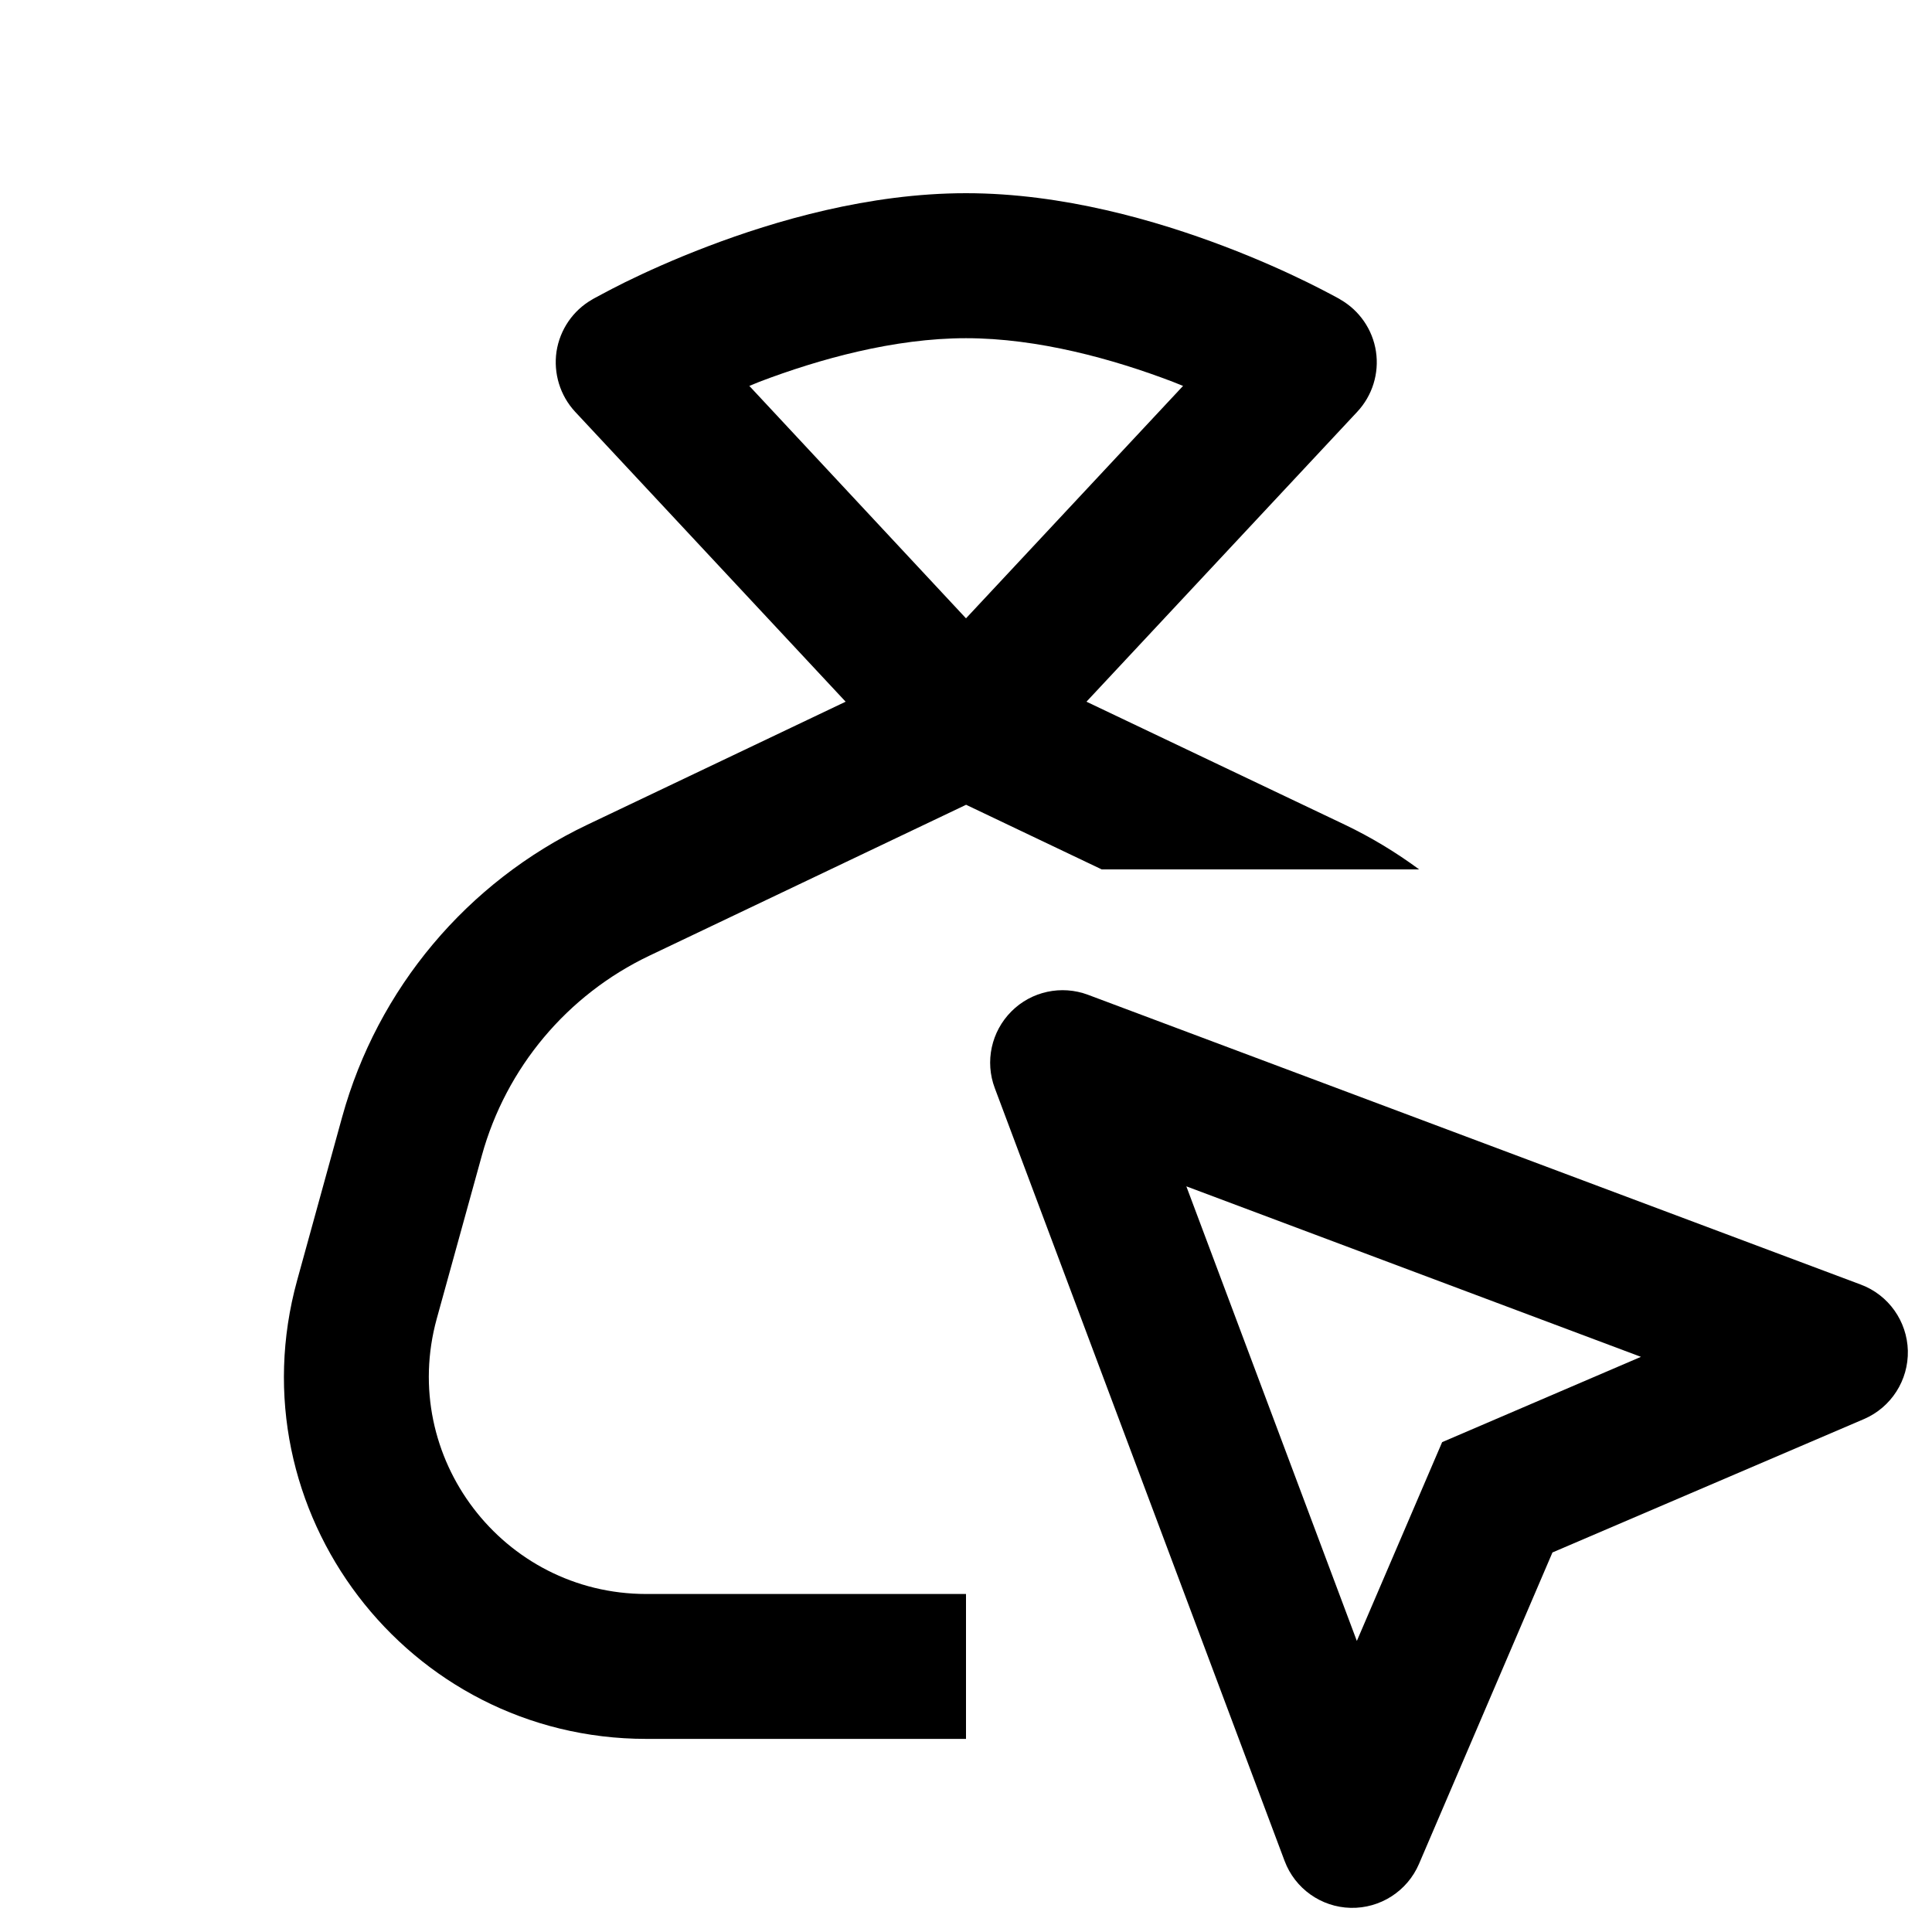
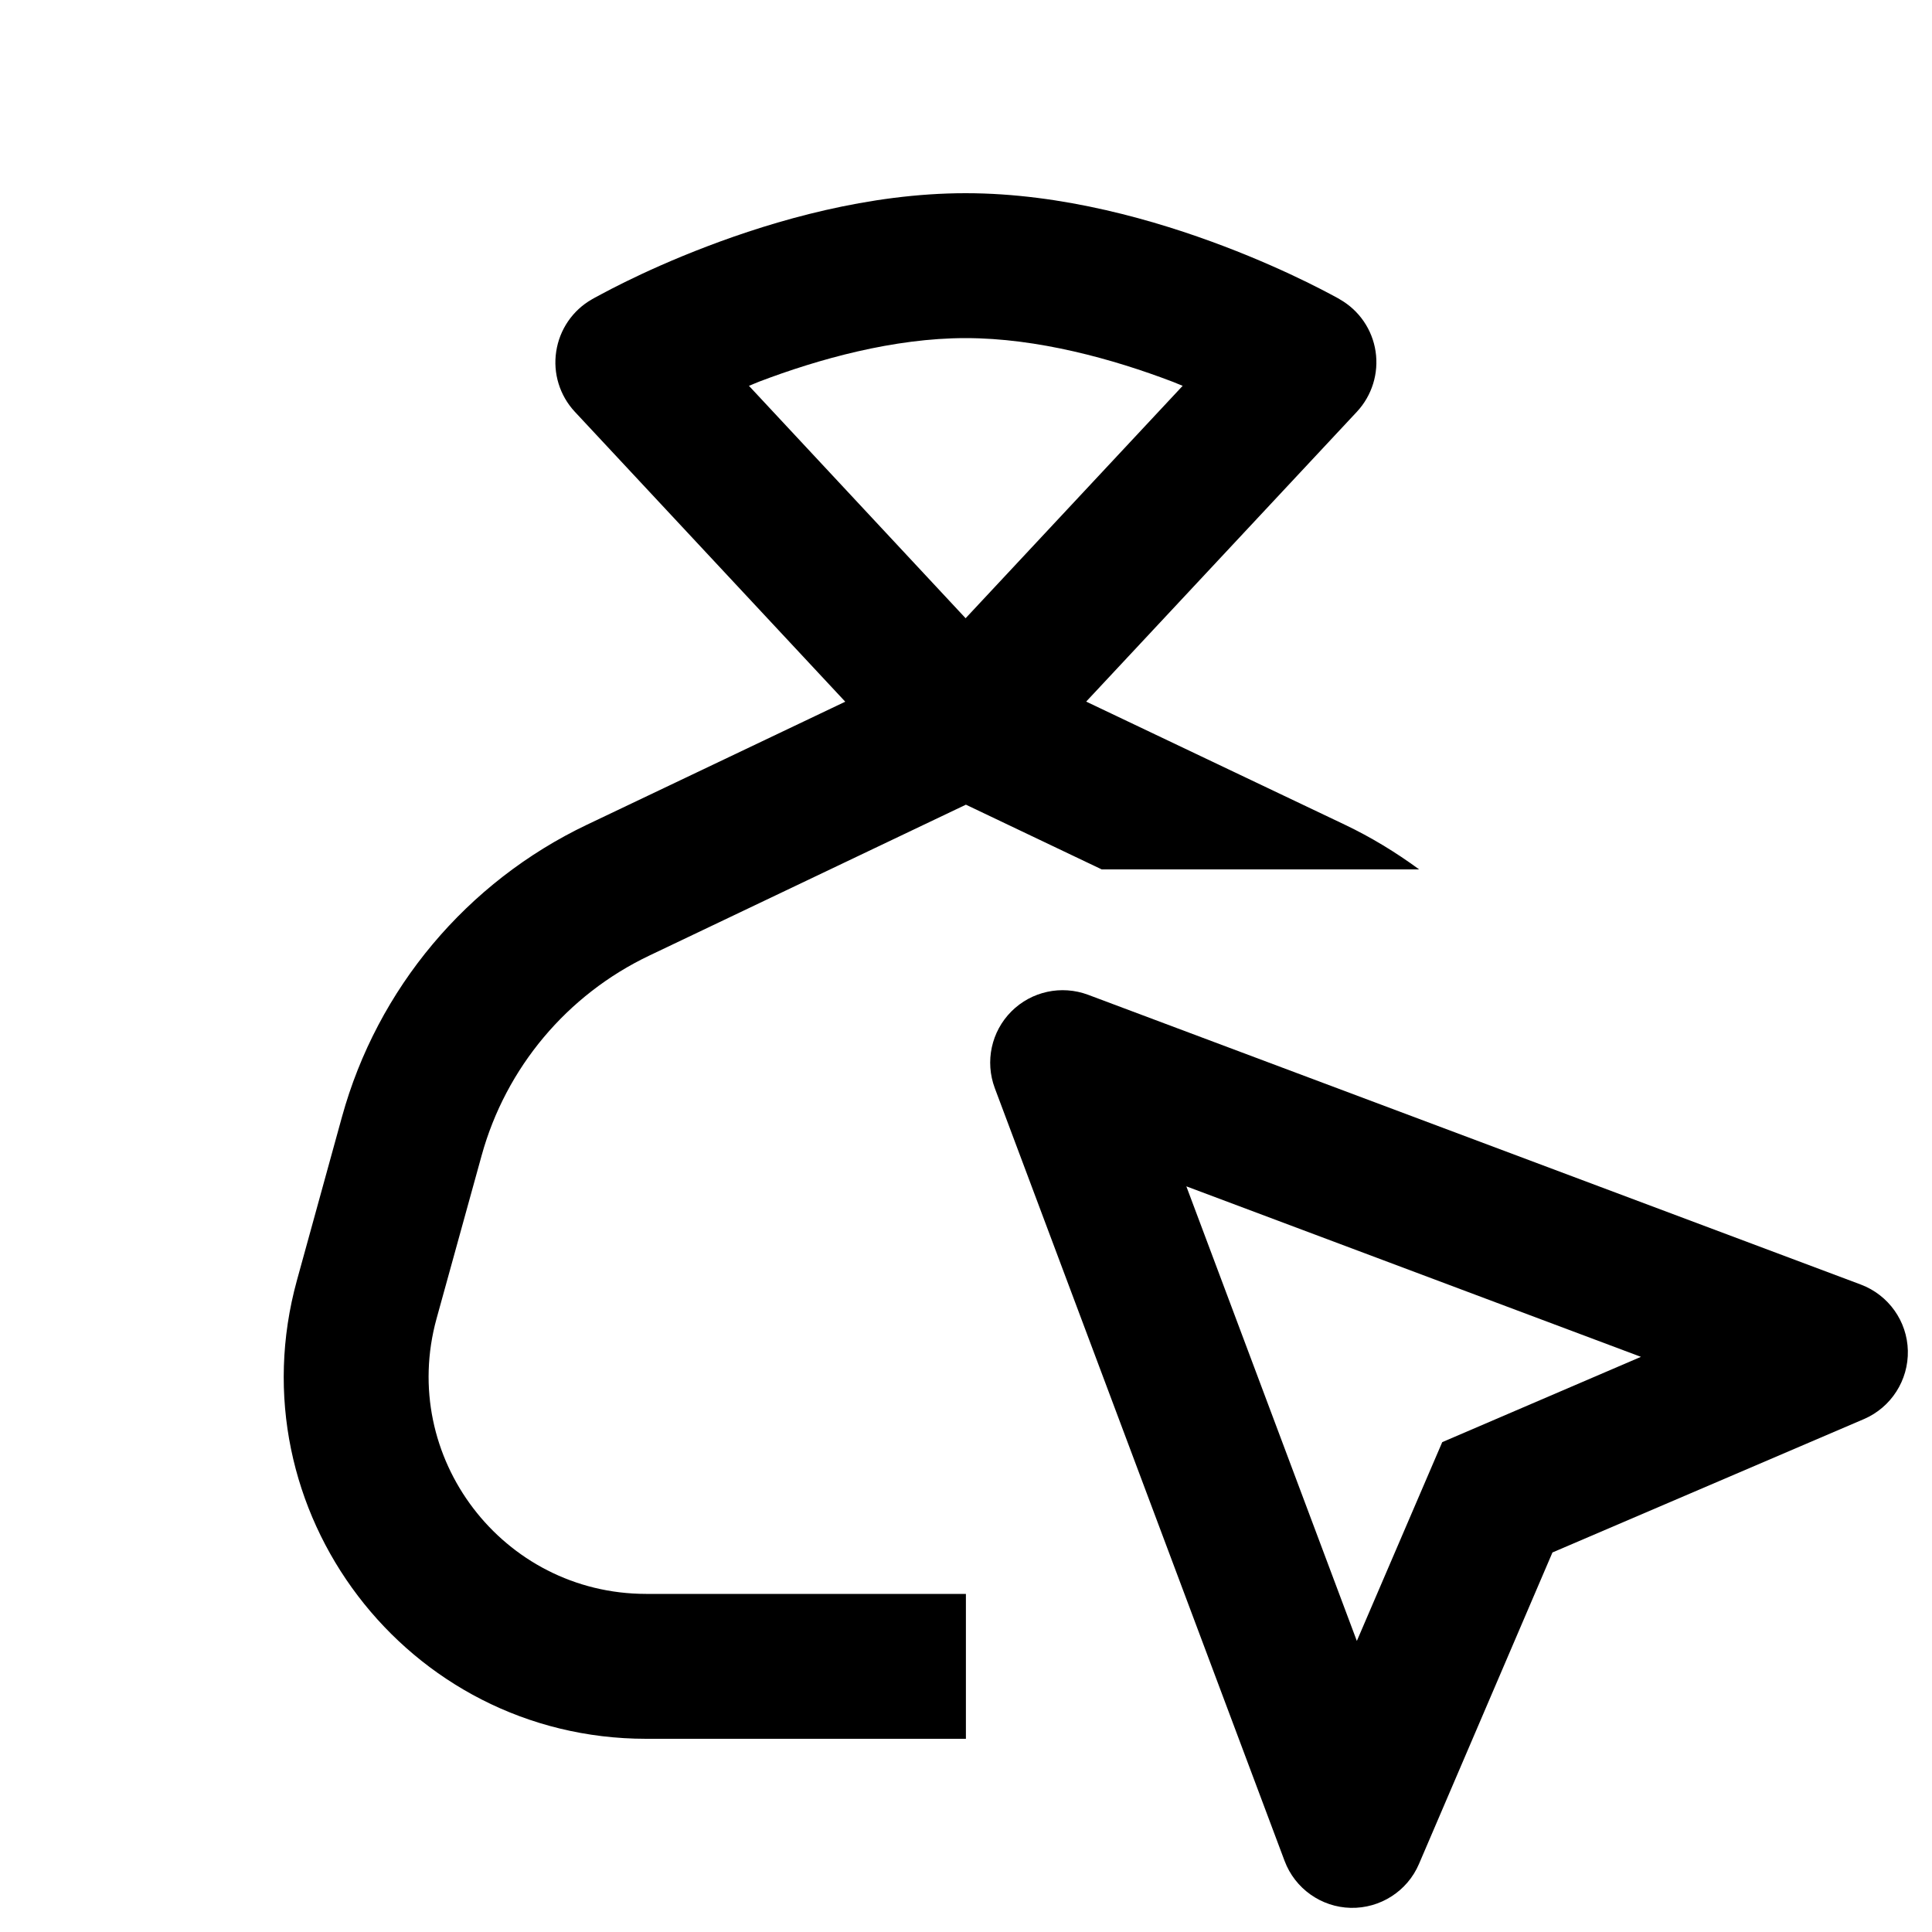
<svg xmlns="http://www.w3.org/2000/svg" width="20" height="20" viewBox="0 0 20 20" fill="none">
  <rect width="20" height="20" fill="none" />
-   <path d="M10.47 10.47C10.677 10.262 10.988 10.195 11.263 10.298L19.263 13.298C19.55 13.405 19.742 13.677 19.75 13.982C19.757 14.289 19.577 14.569 19.296 14.69L16.071 16.071L14.689 19.296C14.568 19.577 14.288 19.757 13.982 19.75C13.676 19.743 13.405 19.55 13.298 19.264L10.298 11.264C10.194 10.989 10.262 10.678 10.47 10.47ZM14.046 16.987L14.929 14.929L16.987 14.046L12.281 12.281L14.046 16.987Z" fill="#000000" />
-   <path d="M10 2C11.004 2 11.977 2.285 12.674 2.55C13.027 2.684 13.323 2.819 13.531 2.921C13.634 2.972 13.718 3.015 13.776 3.046C13.805 3.061 13.828 3.074 13.845 3.083C13.852 3.087 13.86 3.091 13.865 3.094C13.867 3.095 13.871 3.098 13.871 3.098L13.873 3.099L13.874 3.1C14.072 3.213 14.21 3.412 14.244 3.639C14.278 3.865 14.207 4.095 14.05 4.263L11.247 7.264L13.923 8.538C14.195 8.668 14.452 8.824 14.691 9H11.405L10.001 8.331L6.723 9.893C5.872 10.298 5.239 11.053 4.988 11.962L4.521 13.652C4.127 15.085 5.205 16.5 6.69 16.501H10V18.001H6.69C4.214 18 2.418 15.641 3.076 13.254L3.542 11.563C3.908 10.235 4.835 9.131 6.079 8.538L8.754 7.264L5.954 4.263C5.798 4.095 5.728 3.865 5.761 3.639C5.796 3.412 5.932 3.213 6.131 3.1L6.134 3.098C6.134 3.098 6.137 3.096 6.139 3.095C6.144 3.092 6.151 3.088 6.159 3.084C6.175 3.075 6.199 3.062 6.228 3.047C6.286 3.016 6.369 2.972 6.472 2.921C6.68 2.819 6.975 2.684 7.328 2.55C8.023 2.285 8.996 2 10 2ZM10 3.501C9.255 3.501 8.477 3.718 7.862 3.952C7.826 3.966 7.791 3.981 7.757 3.995L10 6.401L12.247 3.995C12.212 3.981 12.176 3.966 12.14 3.952C11.524 3.717 10.745 3.501 10 3.501Z" fill="#000000" />
+   <path d="M10.47 10.47C10.678 10.262 10.988 10.195 11.264 10.298L19.264 13.298C19.55 13.406 19.743 13.677 19.75 13.982C19.757 14.288 19.577 14.569 19.296 14.69L16.071 16.071L14.689 19.296C14.569 19.577 14.288 19.757 13.982 19.75C13.677 19.743 13.405 19.55 13.298 19.264L10.298 11.264C10.195 10.988 10.262 10.678 10.47 10.47ZM14.046 16.987L14.93 14.929L16.987 14.046L12.281 12.281L14.046 16.987Z" fill="#000000" />
+   <path d="M9.996 2C11 2 11.973 2.284 12.67 2.549C13.023 2.683 13.319 2.818 13.527 2.92C13.631 2.971 13.714 3.014 13.772 3.045C13.801 3.06 13.824 3.073 13.841 3.082C13.848 3.086 13.856 3.09 13.861 3.093C13.863 3.094 13.867 3.097 13.867 3.097L13.869 3.098L13.87 3.099C14.069 3.212 14.206 3.411 14.24 3.638C14.274 3.864 14.203 4.094 14.047 4.262L11.244 7.263L13.921 8.537C14.194 8.667 14.451 8.824 14.691 9H11.405L9.999 8.33L6.722 9.892C5.871 10.297 5.237 11.052 4.986 11.961L4.519 13.651C4.124 15.084 5.203 16.499 6.688 16.5H9.999V18H6.688C4.212 17.999 2.416 15.64 3.074 13.253L3.54 11.562C3.906 10.234 4.833 9.13 6.077 8.537L8.75 7.264L5.95 4.262C5.794 4.094 5.723 3.864 5.758 3.638C5.792 3.412 5.928 3.212 6.127 3.099L6.13 3.097C6.13 3.097 6.134 3.095 6.136 3.094C6.14 3.091 6.147 3.087 6.155 3.083C6.171 3.074 6.196 3.061 6.224 3.046C6.282 3.015 6.365 2.971 6.469 2.92C6.676 2.818 6.971 2.683 7.324 2.549C8.019 2.284 8.992 2 9.996 2ZM9.996 3.5C9.251 3.5 8.473 3.717 7.858 3.951C7.822 3.965 7.787 3.981 7.753 3.994L9.996 6.4L12.243 3.994C12.208 3.98 12.173 3.965 12.137 3.951C11.52 3.716 10.741 3.5 9.996 3.5Z" fill="#000000" />
</svg>
